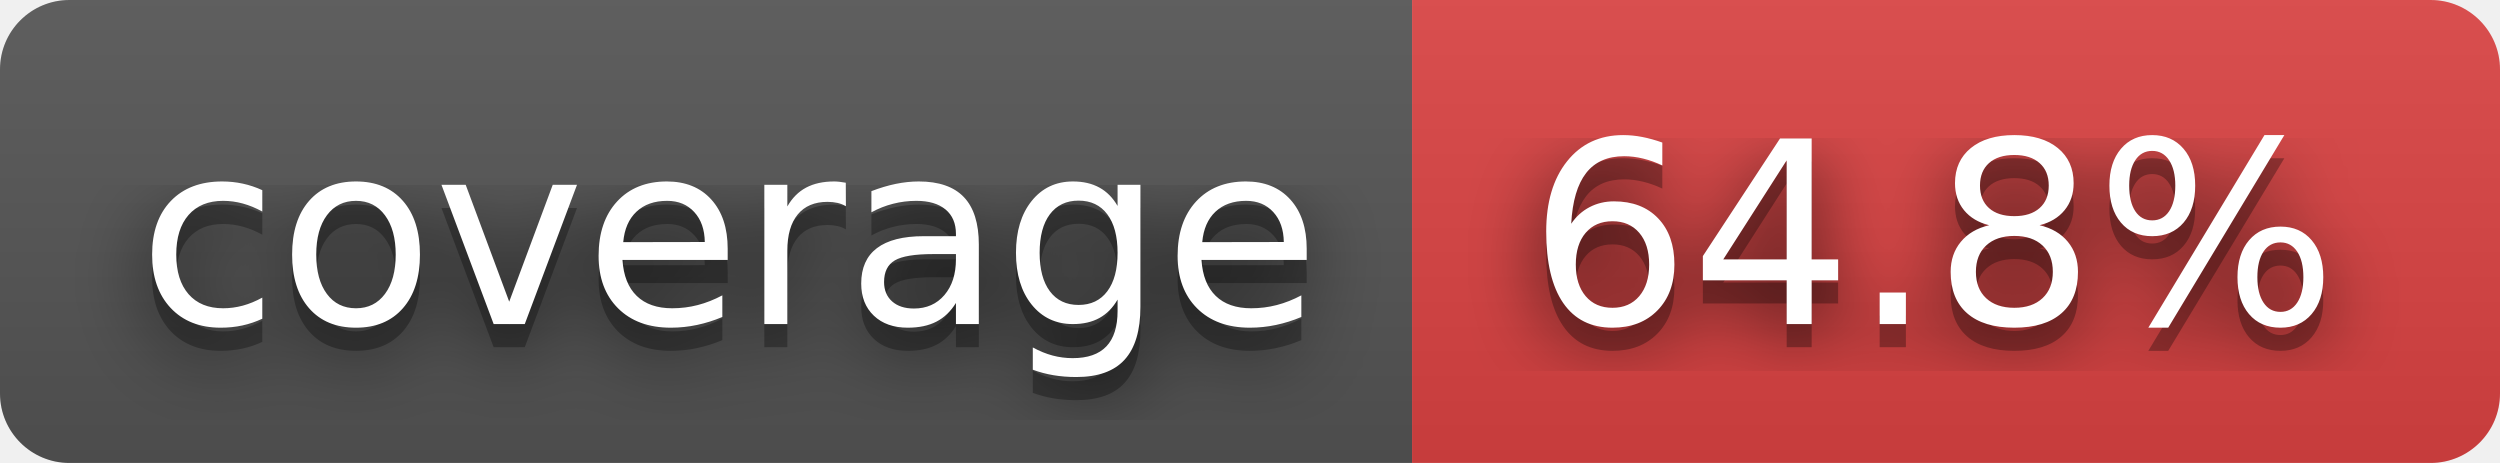
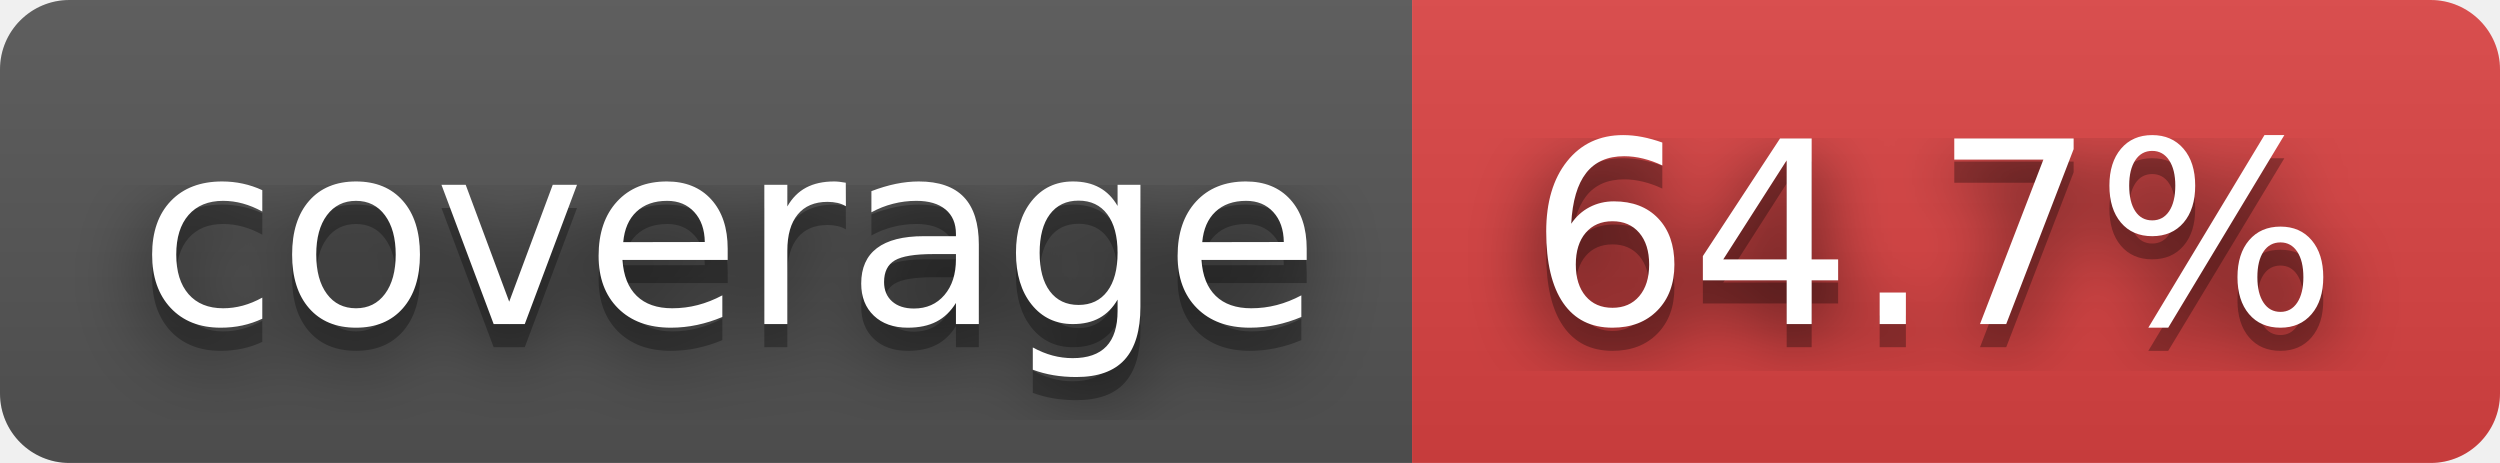
- <svg xmlns="http://www.w3.org/2000/svg" width="108" height="20" role="img" aria-label="coverage: 64.8%">
+ <svg xmlns="http://www.w3.org/2000/svg" width="108" height="20" role="img" aria-label="coverage: 64.7%">
  <filter id="blur">
    <feGaussianBlur stdDeviation="16" />
  </filter>
  <linearGradient id="s" x2="0" y2="100%">
    <stop offset="0" stop-color="#bbb" stop-opacity=".1" />
    <stop offset="1" stop-opacity=".1" />
  </linearGradient>
  <clipPath id="r">
    <rect width="108" height="20" rx="3" />
  </clipPath>
  <g clip-path="url(#r)">
    <rect width="61" height="20" fill="#555" />
    <rect x="61" width="47" height="20" fill="#dd4343" />
    <rect width="108" height="20" fill="url(#s)" />
  </g>
  <g fill="#fff" text-anchor="middle" font-family="Verdana,Geneva,DejaVu Sans,sans-serif" text-rendering="geometricPrecision" font-size="110">
    <g transform="scale(.1)">
      <g aria-hidden="true" fill="#010101">
        <text x="315" y="150" fill-opacity=".8" filter="url(#blur)" textLength="510">coverage</text>
        <text x="315" y="150" fill-opacity=".3" textLength="510">coverage</text>
      </g>
      <text x="315" y="140" textLength="510">coverage</text>
    </g>
    <g transform="scale(.1)">
      <g aria-hidden="true" fill="#010101">
-         <text x="835" y="150" fill-opacity=".8" filter="url(#blur)" textLength="370">64.8%</text>
-         <text x="835" y="150" fill-opacity=".3" textLength="370">64.8%</text>
+         <text x="835" y="150" fill-opacity=".8" filter="url(#blur)" textLength="370">64.7%</text>
+         <text x="835" y="150" fill-opacity=".3" textLength="370">64.7%</text>
      </g>
-       <text x="835" y="140" textLength="370">64.8%</text>
+       <text x="835" y="140" textLength="370">64.7%</text>
    </g>
  </g>
</svg>
